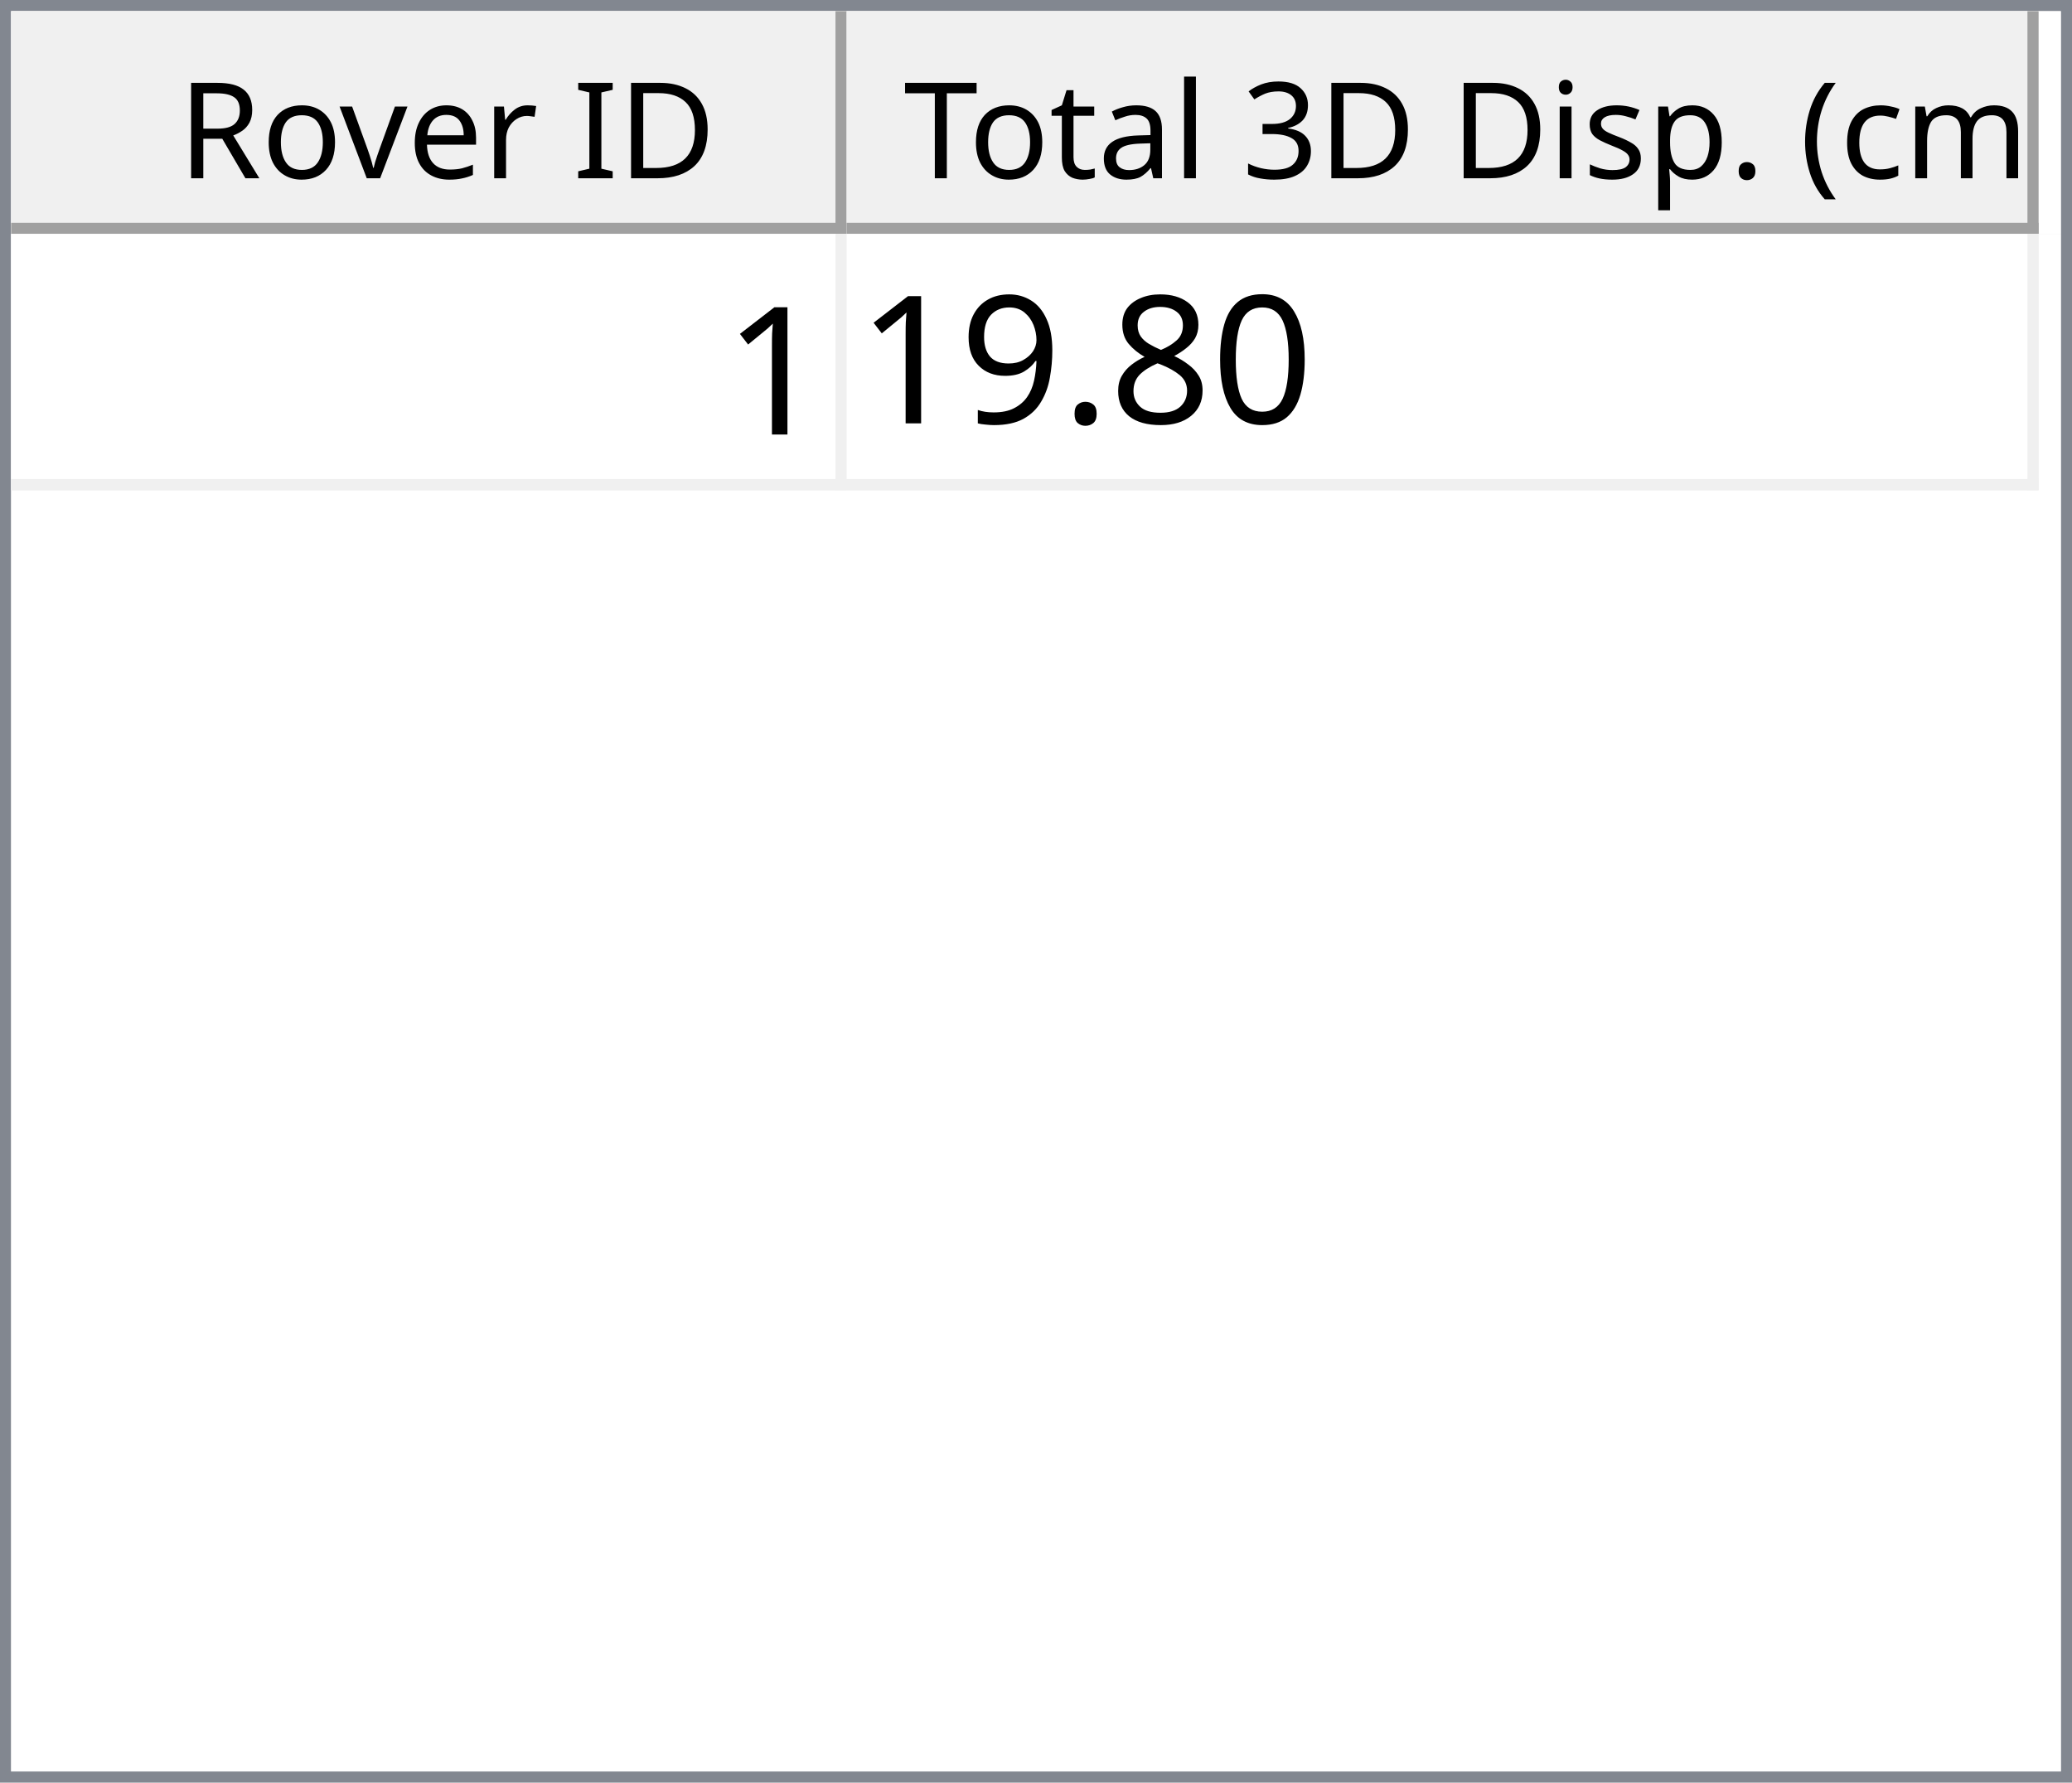
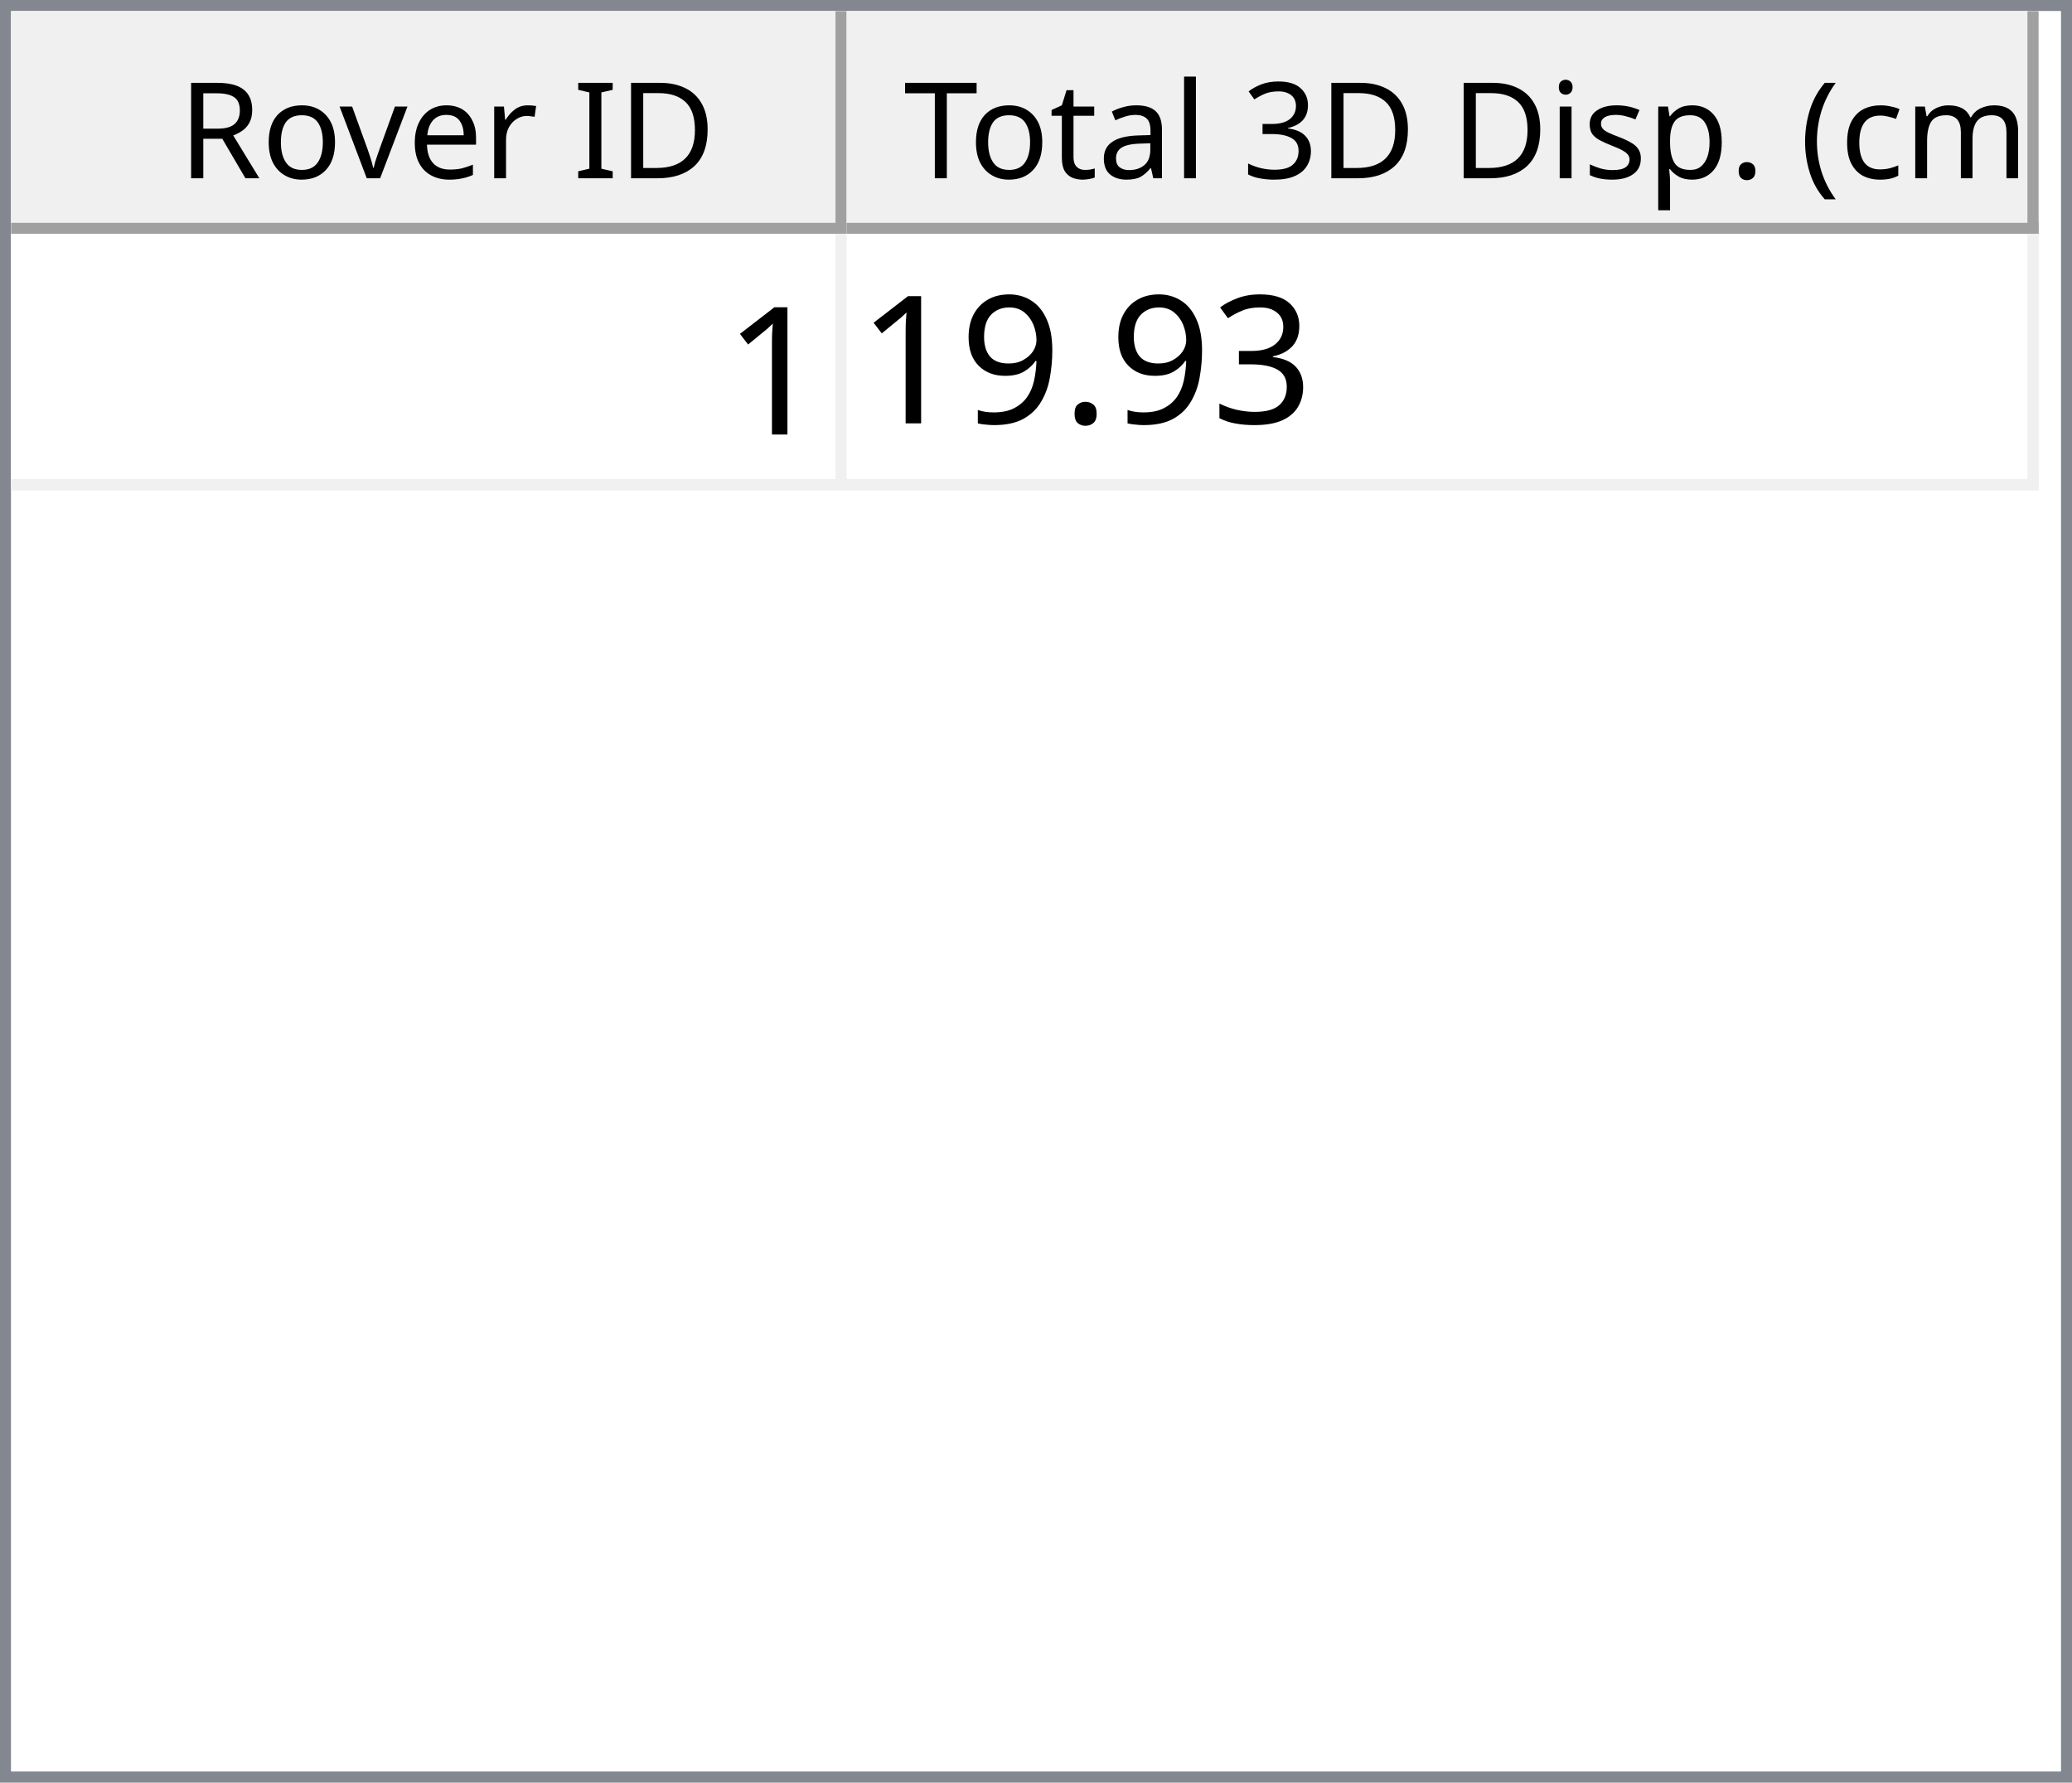
<svg xmlns="http://www.w3.org/2000/svg" style="fill-opacity:1; color-rendering:auto; color-interpolation:auto; text-rendering:auto; stroke:black; stroke-linecap:square; stroke-miterlimit:10; shape-rendering:auto; stroke-opacity:1; fill:black; stroke-dasharray:none; font-weight:normal; stroke-width:1; font-family:'Dialog'; font-style:normal; stroke-linejoin:miter; font-size:12px; stroke-dashoffset:0; image-rendering:auto;" width="186" height="160">
  <defs id="genericDefs" />
  <g>
    <defs id="defs1">
      <clipPath clipPathUnits="userSpaceOnUse" id="clipPath1">
        <path d="M0 0 L186 0 L186 160 L0 160 L0 0 Z" />
      </clipPath>
      <clipPath clipPathUnits="userSpaceOnUse" id="clipPath2">
        <path d="M0 0 L0 160 L186 160 L186 0 Z" />
      </clipPath>
      <clipPath clipPathUnits="userSpaceOnUse" id="clipPath3">
        <path d="M0 0 L0 20 L184 20 L184 0 Z" />
      </clipPath>
      <clipPath clipPathUnits="userSpaceOnUse" id="clipPath4">
        <path d="M0 0 L0 20 L75 20 L75 0 Z" />
      </clipPath>
      <clipPath clipPathUnits="userSpaceOnUse" id="clipPath5">
        <path d="M1 1 L1 19 L74 19 L74 1 Z" />
      </clipPath>
      <clipPath clipPathUnits="userSpaceOnUse" id="clipPath6">
        <path d="M0 0 L0 18 L73 18 L73 0 Z" />
      </clipPath>
      <clipPath clipPathUnits="userSpaceOnUse" id="clipPath7">
        <path d="M-0.5 -0.5 L-0.5 19.5 L74.5 19.5 L74.5 -0.5 Z" />
      </clipPath>
      <clipPath clipPathUnits="userSpaceOnUse" id="clipPath8">
        <path d="M0 0 L0 20 L107 20 L107 0 Z" />
      </clipPath>
      <clipPath clipPathUnits="userSpaceOnUse" id="clipPath9">
        <path d="M1 1 L1 19 L106 19 L106 1 Z" />
      </clipPath>
      <clipPath clipPathUnits="userSpaceOnUse" id="clipPath10">
        <path d="M0 0 L0 18 L105 18 L105 0 Z" />
      </clipPath>
      <clipPath clipPathUnits="userSpaceOnUse" id="clipPath11">
        <path d="M-0.5 -0.5 L-0.5 19.5 L106.5 19.5 L106.5 -0.5 Z" />
      </clipPath>
      <clipPath clipPathUnits="userSpaceOnUse" id="clipPath12">
        <path d="M0 0 L0 138 L184 138 L184 0 Z" />
      </clipPath>
      <clipPath clipPathUnits="userSpaceOnUse" id="clipPath13">
        <path d="M0 0 L0 23 L182 23 L182 0 Z" />
      </clipPath>
      <clipPath clipPathUnits="userSpaceOnUse" id="clipPath14">
        <path d="M-0.5 -0.5 L-0.5 22.5 L181.5 22.5 L181.5 -0.5 Z" />
      </clipPath>
      <clipPath clipPathUnits="userSpaceOnUse" id="clipPath15">
        <path d="M0 0 L0 22 L74 22 L74 0 Z" />
      </clipPath>
      <clipPath clipPathUnits="userSpaceOnUse" id="clipPath16">
        <path d="M0 0 L0 22 L106 22 L106 0 Z" />
      </clipPath>
      <font horiz-adv-x="64.551" id="font1">
        <font-face ascent="107.91" descent="25.098" units-per-em="100" style="font-style:normal; font-family:Segoe UI; font-weight:normal;" />
        <missing-glyph horiz-adv-x="64.551" d="M8.109 0 L8.109 68.266 L56.453 68.266 L56.453 0 L8.109 0 ZM15.328 7.234 L49.219 7.234 L49.219 61.031 L15.328 61.031 L15.328 7.234 Z" />
        <glyph unicode="D" horiz-adv-x="70.117" d="M9.188 0 L9.188 70.016 L28.516 70.016 Q65.531 70.016 65.531 35.891 Q65.531 19.672 55.25 9.836 Q44.969 0 27.734 0 L9.188 0 ZM17.391 62.594 L17.391 7.422 L27.828 7.422 Q41.609 7.422 49.273 14.797 Q56.938 22.172 56.938 35.688 Q56.938 62.594 28.328 62.594 L17.391 62.594 Z" />
        <glyph unicode="I" horiz-adv-x="26.611" d="M17.391 0 L9.188 0 L9.188 70.016 L17.391 70.016 L17.391 0 Z" />
        <glyph unicode=" " horiz-adv-x="27.393" d="" />
        <glyph unicode="r" horiz-adv-x="34.766" d="M34.188 41.891 Q32.078 43.5 28.125 43.5 Q23 43.5 19.555 38.672 Q16.109 33.844 16.109 25.484 L16.109 0 L8.109 0 L8.109 50 L16.109 50 L16.109 39.703 L16.312 39.703 Q18.016 44.969 21.531 47.922 Q25.047 50.875 29.391 50.875 Q32.516 50.875 34.188 50.203 L34.188 41.891 Z" />
        <glyph unicode="e" horiz-adv-x="52.295" d="M48.297 23 L12.984 23 Q13.188 14.656 17.484 10.109 Q21.781 5.562 29.297 5.562 Q37.75 5.562 44.828 11.141 L44.828 3.609 Q38.234 -1.172 27.391 -1.172 Q16.797 -1.172 10.742 5.641 Q4.688 12.453 4.688 24.812 Q4.688 36.469 11.305 43.82 Q17.922 51.172 27.734 51.172 Q37.547 51.172 42.922 44.828 Q48.297 38.484 48.297 27.203 L48.297 23 ZM40.094 29.781 Q40.047 36.719 36.75 40.578 Q33.453 44.438 27.594 44.438 Q21.922 44.438 17.969 40.383 Q14.016 36.328 13.094 29.781 L40.094 29.781 Z" />
        <glyph unicode="v" horiz-adv-x="47.9" d="M47.406 50 L27.484 0 L19.625 0 L0.688 50 L9.469 50 L22.172 13.672 Q23.578 9.672 23.922 6.688 L24.125 6.688 Q24.609 10.453 25.688 13.484 L38.969 50 L47.406 50 Z" />
        <glyph unicode="o" horiz-adv-x="58.594" d="M29 -1.172 Q17.922 -1.172 11.305 5.836 Q4.688 12.844 4.688 24.422 Q4.688 37.016 11.57 44.094 Q18.453 51.172 30.172 51.172 Q41.359 51.172 47.633 44.289 Q53.906 37.406 53.906 25.203 Q53.906 13.234 47.141 6.031 Q40.375 -1.172 29 -1.172 ZM29.594 44.438 Q21.875 44.438 17.383 39.188 Q12.891 33.938 12.891 24.703 Q12.891 15.828 17.43 10.695 Q21.969 5.562 29.594 5.562 Q37.359 5.562 41.531 10.594 Q45.703 15.625 45.703 24.906 Q45.703 34.281 41.531 39.359 Q37.359 44.438 29.594 44.438 Z" />
        <glyph unicode="R" horiz-adv-x="59.814" d="M59.375 0 L49.609 0 L37.891 19.625 Q36.281 22.359 34.766 24.289 Q33.25 26.219 31.664 27.438 Q30.078 28.656 28.25 29.219 Q26.422 29.781 24.125 29.781 L17.391 29.781 L17.391 0 L9.188 0 L9.188 70.016 L30.078 70.016 Q34.672 70.016 38.555 68.867 Q42.438 67.719 45.289 65.375 Q48.141 63.031 49.758 59.547 Q51.375 56.062 51.375 51.375 Q51.375 47.703 50.273 44.656 Q49.172 41.609 47.148 39.211 Q45.125 36.812 42.266 35.133 Q39.406 33.453 35.844 32.516 L35.844 32.328 Q37.594 31.547 38.891 30.547 Q40.188 29.547 41.359 28.18 Q42.531 26.812 43.68 25.078 Q44.828 23.344 46.234 21.047 L59.375 0 ZM17.391 62.594 L17.391 37.203 L28.516 37.203 Q31.594 37.203 34.203 38.133 Q36.812 39.062 38.719 40.797 Q40.625 42.531 41.703 45.047 Q42.781 47.562 42.781 50.688 Q42.781 56.297 39.141 59.445 Q35.5 62.594 28.609 62.594 L17.391 62.594 Z" />
        <glyph unicode=")" horiz-adv-x="30.176" d="M8.297 -15.922 L1.172 -15.922 Q16.406 2.344 16.406 26.812 Q16.406 51.469 1.078 70.016 L8.297 70.016 Q23.531 52.156 23.531 26.703 Q23.531 1.375 8.297 -15.922 Z" />
        <glyph unicode="m" horiz-adv-x="86.133" d="M79.109 0 L71.094 0 L71.094 28.719 Q71.094 37.016 68.531 40.727 Q65.969 44.438 59.906 44.438 Q54.781 44.438 51.195 39.75 Q47.609 35.062 47.609 28.516 L47.609 0 L39.594 0 L39.594 29.688 Q39.594 44.438 28.219 44.438 Q22.953 44.438 19.531 40.016 Q16.109 35.594 16.109 28.516 L16.109 0 L8.109 0 L8.109 50 L16.109 50 L16.109 42.094 L16.312 42.094 Q21.625 51.172 31.844 51.172 Q36.969 51.172 40.773 48.312 Q44.578 45.453 46 40.828 Q51.562 51.172 62.594 51.172 Q79.109 51.172 79.109 30.812 L79.109 0 Z" />
        <glyph unicode="c" horiz-adv-x="46.191" d="M42.188 2.297 Q36.422 -1.172 28.516 -1.172 Q17.828 -1.172 11.258 5.789 Q4.688 12.75 4.688 23.828 Q4.688 36.188 11.766 43.68 Q18.844 51.172 30.672 51.172 Q37.25 51.172 42.281 48.734 L42.281 40.531 Q36.719 44.438 30.375 44.438 Q22.703 44.438 17.797 38.945 Q12.891 33.453 12.891 24.516 Q12.891 15.719 17.508 10.641 Q22.125 5.562 29.891 5.562 Q36.422 5.562 42.188 9.906 L42.188 2.297 Z" />
        <glyph unicode="(" horiz-adv-x="30.176" d="M29.109 -15.922 L21.969 -15.922 Q6.844 1.375 6.844 26.703 Q6.844 52.156 21.969 70.016 L29.203 70.016 Q13.875 51.469 13.875 26.812 Q13.875 2.344 29.109 -15.922 Z" />
        <glyph unicode="." horiz-adv-x="21.68" d="M10.891 -1.078 Q8.641 -1.078 7.055 0.539 Q5.469 2.156 5.469 4.391 Q5.469 6.641 7.055 8.273 Q8.641 9.906 10.891 9.906 Q13.188 9.906 14.797 8.273 Q16.406 6.641 16.406 4.391 Q16.406 2.156 14.797 0.539 Q13.188 -1.078 10.891 -1.078 Z" />
        <glyph unicode="p" horiz-adv-x="58.789" d="M16.312 7.234 L16.109 7.234 L16.109 -23 L8.109 -23 L8.109 50 L16.109 50 L16.109 41.219 L16.312 41.219 Q22.219 51.172 33.594 51.172 Q43.266 51.172 48.688 44.461 Q54.109 37.75 54.109 26.469 Q54.109 13.922 48 6.375 Q41.891 -1.172 31.297 -1.172 Q21.578 -1.172 16.312 7.234 ZM16.109 27.391 L16.109 20.406 Q16.109 14.203 20.141 9.883 Q24.172 5.562 30.375 5.562 Q37.641 5.562 41.773 11.133 Q45.906 16.703 45.906 26.609 Q45.906 34.969 42.047 39.703 Q38.188 44.438 31.594 44.438 Q24.609 44.438 20.359 39.578 Q16.109 34.719 16.109 27.391 Z" />
        <glyph unicode="s" horiz-adv-x="42.432" d="M5.078 1.812 L5.078 10.406 Q11.625 5.562 19.484 5.562 Q30.031 5.562 30.031 12.594 Q30.031 14.594 29.125 15.992 Q28.219 17.391 26.68 18.461 Q25.141 19.531 23.07 20.383 Q21 21.234 18.609 22.172 Q15.281 23.484 12.766 24.828 Q10.25 26.172 8.57 27.859 Q6.891 29.547 6.031 31.695 Q5.172 33.844 5.172 36.719 Q5.172 40.234 6.789 42.945 Q8.406 45.656 11.086 47.484 Q13.766 49.312 17.211 50.242 Q20.656 51.172 24.312 51.172 Q30.812 51.172 35.938 48.922 L35.938 40.828 Q30.422 44.438 23.25 44.438 Q21 44.438 19.195 43.922 Q17.391 43.406 16.094 42.477 Q14.797 41.547 14.086 40.258 Q13.375 38.969 13.375 37.406 Q13.375 35.453 14.086 34.133 Q14.797 32.812 16.164 31.789 Q17.531 30.766 19.484 29.938 Q21.438 29.109 23.922 28.125 Q27.25 26.859 29.883 25.516 Q32.516 24.172 34.375 22.484 Q36.234 20.797 37.234 18.602 Q38.234 16.406 38.234 13.375 Q38.234 9.672 36.602 6.938 Q34.969 4.203 32.234 2.398 Q29.5 0.594 25.93 -0.289 Q22.359 -1.172 18.453 -1.172 Q10.75 -1.172 5.078 1.812 Z" />
        <glyph unicode="i" horiz-adv-x="24.219" d="M12.203 62.703 Q10.062 62.703 8.547 64.164 Q7.031 65.625 7.031 67.875 Q7.031 70.125 8.547 71.609 Q10.062 73.094 12.203 73.094 Q14.406 73.094 15.945 71.609 Q17.484 70.125 17.484 67.875 Q17.484 65.719 15.945 64.211 Q14.406 62.703 12.203 62.703 ZM16.109 0 L8.109 0 L8.109 50 L16.109 50 L16.109 0 Z" />
        <glyph unicode="3" horiz-adv-x="53.906" d="M46.531 19.828 Q46.531 15.094 44.75 11.211 Q42.969 7.328 39.719 4.57 Q36.469 1.812 31.93 0.297 Q27.391 -1.219 21.922 -1.219 Q11.922 -1.219 6 2.594 L6 11.188 Q13.094 5.609 22.219 5.609 Q25.875 5.609 28.828 6.539 Q31.781 7.469 33.906 9.227 Q36.031 10.984 37.18 13.477 Q38.328 15.969 38.328 19.094 Q38.328 32.812 18.797 32.812 L12.984 32.812 L12.984 39.594 L18.5 39.594 Q35.797 39.594 35.797 52.484 Q35.797 64.406 22.609 64.406 Q15.188 64.406 8.688 59.422 L8.688 67.188 Q15.375 71.188 24.609 71.188 Q29 71.188 32.57 69.969 Q36.141 68.75 38.68 66.555 Q41.219 64.359 42.609 61.281 Q44 58.203 44 54.5 Q44 40.672 30.031 36.719 L30.031 36.531 Q33.594 36.141 36.625 34.797 Q39.656 33.453 41.852 31.305 Q44.047 29.156 45.289 26.25 Q46.531 23.344 46.531 19.828 Z" />
        <glyph unicode="l" horiz-adv-x="24.219" d="M16.109 0 L8.109 0 L8.109 74.031 L16.109 74.031 L16.109 0 Z" />
        <glyph unicode="a" horiz-adv-x="50.879" d="M43.891 0 L35.891 0 L35.891 7.812 L35.688 7.812 Q30.469 -1.172 20.312 -1.172 Q12.844 -1.172 8.617 2.781 Q4.391 6.734 4.391 13.281 Q4.391 27.297 20.906 29.594 L35.891 31.688 Q35.891 44.438 25.594 44.438 Q16.547 44.438 9.281 38.281 L9.281 46.484 Q16.656 51.172 26.266 51.172 Q43.891 51.172 43.891 32.516 L43.891 0 ZM35.891 25.297 L23.828 23.641 Q18.266 22.859 15.43 20.875 Q12.594 18.891 12.594 13.875 Q12.594 10.203 15.211 7.883 Q17.828 5.562 22.172 5.562 Q28.125 5.562 32.008 9.742 Q35.891 13.922 35.891 20.312 L35.891 25.297 Z" />
        <glyph unicode="t" horiz-adv-x="33.887" d="M31.297 0.484 Q28.469 -1.078 23.828 -1.078 Q10.688 -1.078 10.688 13.578 L10.688 43.172 L2.094 43.172 L2.094 50 L10.688 50 L10.688 62.203 L18.703 64.797 L18.703 50 L31.297 50 L31.297 43.172 L18.703 43.172 L18.703 14.984 Q18.703 9.969 20.414 7.82 Q22.125 5.672 26.078 5.672 Q29.109 5.672 31.297 7.328 L31.297 0.484 Z" />
        <glyph unicode="T" horiz-adv-x="52.393" d="M50.594 62.594 L30.375 62.594 L30.375 0 L22.172 0 L22.172 62.594 L2 62.594 L2 70.016 L50.594 70.016 L50.594 62.594 Z" />
      </font>
      <font horiz-adv-x="75.0" id="font2">
        <font-face ascent="100.537" descent="21.973" units-per-em="100" style="font-style:normal; font-family:sans-serif; font-weight:normal;" />
        <missing-glyph horiz-adv-x="75.0" d="M12.5 0 L12.5 62.5 L62.5 62.5 L62.5 0 L12.5 0 ZM14.062 1.562 L60.938 1.562 L60.938 60.938 L14.062 60.938 L14.062 1.562 Z" />
        <glyph unicode="1" horiz-adv-x="55.615" d="M37.25 0 L28.469 0 L28.469 56 Q25.297 52.984 20.141 49.953 Q14.984 46.922 10.891 45.406 L10.891 53.906 Q18.266 57.375 23.781 62.305 Q29.297 67.234 31.594 71.875 L37.25 71.875 L37.25 0 Z" />
-         <glyph unicode="0" horiz-adv-x="55.615" d="M4.156 35.297 Q4.156 48 6.766 55.742 Q9.375 63.484 14.523 67.68 Q19.672 71.875 27.484 71.875 Q33.25 71.875 37.594 69.555 Q41.938 67.234 44.773 62.867 Q47.609 58.5 49.219 52.227 Q50.828 45.953 50.828 35.297 Q50.828 22.703 48.242 14.969 Q45.656 7.234 40.508 3.008 Q35.359 -1.219 27.484 -1.219 Q17.141 -1.219 11.234 6.203 Q4.156 15.141 4.156 35.297 ZM13.188 35.297 Q13.188 17.672 17.312 11.836 Q21.438 6 27.484 6 Q33.547 6 37.672 11.859 Q41.797 17.719 41.797 35.297 Q41.797 52.984 37.672 58.789 Q33.547 64.594 27.391 64.594 Q21.344 64.594 17.719 59.469 Q13.188 52.938 13.188 35.297 Z" />
-         <glyph unicode="8" horiz-adv-x="55.615" d="M17.672 38.812 Q12.203 40.828 9.57 44.539 Q6.938 48.25 6.938 53.422 Q6.938 61.234 12.555 66.555 Q18.172 71.875 27.484 71.875 Q36.859 71.875 42.578 66.43 Q48.297 60.984 48.297 53.172 Q48.297 48.188 45.68 44.508 Q43.062 40.828 37.75 38.812 Q44.344 36.672 47.781 31.883 Q51.219 27.094 51.219 20.453 Q51.219 11.281 44.727 5.031 Q38.234 -1.219 27.641 -1.219 Q17.047 -1.219 10.547 5.055 Q4.047 11.328 4.047 20.703 Q4.047 27.688 7.594 32.398 Q11.141 37.109 17.672 38.812 ZM15.922 53.719 Q15.922 48.641 19.195 45.414 Q22.469 42.188 27.688 42.188 Q32.766 42.188 36.016 45.383 Q39.266 48.578 39.266 53.219 Q39.266 58.062 35.914 61.359 Q32.562 64.656 27.594 64.656 Q22.562 64.656 19.242 61.43 Q15.922 58.203 15.922 53.719 ZM13.094 20.656 Q13.094 16.891 14.875 13.375 Q16.656 9.859 20.172 7.93 Q23.688 6 27.734 6 Q34.031 6 38.133 10.055 Q42.234 14.109 42.234 20.359 Q42.234 26.703 38.016 30.859 Q33.797 35.016 27.438 35.016 Q21.234 35.016 17.164 30.914 Q13.094 26.812 13.094 20.656 Z" />
+         <glyph unicode="3" horiz-adv-x="55.615" d="M4.203 18.891 L12.984 20.062 Q14.5 12.594 18.141 9.297 Q21.781 6 27 6 Q33.203 6 37.477 10.297 Q41.75 14.594 41.75 20.953 Q41.75 27 37.797 30.93 Q33.844 34.859 27.734 34.859 Q25.25 34.859 21.531 33.891 L22.516 41.609 Q23.391 41.5 23.922 41.5 Q29.547 41.5 34.039 44.43 Q38.531 47.359 38.531 53.469 Q38.531 58.297 35.258 61.477 Q31.984 64.656 26.812 64.656 Q21.688 64.656 18.266 61.43 Q14.844 58.203 13.875 51.766 L5.078 53.328 Q6.688 62.156 12.398 67.016 Q18.109 71.875 26.609 71.875 Q32.469 71.875 37.398 69.359 Q42.328 66.844 44.945 62.5 Q47.562 58.156 47.562 53.266 Q47.562 48.641 45.07 44.828 Q42.578 41.016 37.703 38.766 Q44.047 37.312 47.562 32.695 Q51.078 28.078 51.078 21.141 Q51.078 11.766 44.242 5.25 Q37.406 -1.266 26.953 -1.266 Q17.531 -1.266 11.305 4.352 Q5.078 9.969 4.203 18.891 Z" />
        <glyph unicode="." horiz-adv-x="27.783" d="M9.078 0 L9.078 10.016 L19.094 10.016 L19.094 0 L9.078 0 Z" />
        <glyph unicode="9" horiz-adv-x="55.615" d="M5.469 16.547 L13.922 17.328 Q14.984 11.375 18.016 8.688 Q21.047 6 25.781 6 Q29.828 6 32.883 7.859 Q35.938 9.719 37.891 12.82 Q39.844 15.922 41.164 21.195 Q42.484 26.469 42.484 31.938 Q42.484 32.516 42.438 33.688 Q39.797 29.5 35.234 26.883 Q30.672 24.266 25.344 24.266 Q16.453 24.266 10.305 30.711 Q4.156 37.156 4.156 47.703 Q4.156 58.594 10.578 65.234 Q17 71.875 26.656 71.875 Q33.641 71.875 39.43 68.117 Q45.219 64.359 48.219 57.398 Q51.219 50.438 51.219 37.25 Q51.219 23.531 48.242 15.406 Q45.266 7.281 39.383 3.031 Q33.5 -1.219 25.594 -1.219 Q17.188 -1.219 11.867 3.445 Q6.547 8.109 5.469 16.547 ZM41.453 48.141 Q41.453 55.719 37.43 60.156 Q33.406 64.594 27.734 64.594 Q21.875 64.594 17.531 59.812 Q13.188 55.031 13.188 47.406 Q13.188 40.578 17.312 36.305 Q21.438 32.031 27.484 32.031 Q33.594 32.031 37.523 36.305 Q41.453 40.578 41.453 48.141 Z" />
      </font>
    </defs>
    <g style="fill:white; stroke:white;">
      <rect x="0" y="0" width="186" style="clip-path:url(#clipPath1); stroke:none;" height="160" />
    </g>
    <g style="fill:white; text-rendering:optimizeSpeed; color-rendering:optimizeSpeed; image-rendering:optimizeSpeed; shape-rendering:crispEdges; stroke:white; color-interpolation:sRGB;">
      <rect x="0" width="186" height="160" y="0" style="stroke:none;" />
      <path style="stroke:none;" d="M0 160 L186 160 L186 0 L0 0 Z" />
    </g>
    <g style="fill:rgb(240,240,240); font-family:'Segoe UI'; stroke:rgb(240,240,240);">
      <rect x="0" y="0" width="186" style="clip-path:url(#clipPath2); stroke:none;" height="160" />
    </g>
    <g style="fill:rgb(130,135,144); font-family:'Segoe UI'; stroke:rgb(130,135,144);">
      <path d="M0 0 L186 0 L186 160 L0 160 L0 0 ZM1 1 L185 1 L185 159 L1 159 L1 1 Z" style="fill-rule:evenodd; clip-path:url(#clipPath2); stroke:none;" />
    </g>
    <g style="fill:white; font-family:'Segoe UI'; stroke:white;" transform="translate(1,1)">
      <rect x="0" y="0" width="184" style="clip-path:url(#clipPath3); stroke:none;" height="20" />
    </g>
    <g style="fill:rgb(240,240,240); font-family:'Segoe UI'; stroke:rgb(240,240,240);" transform="translate(1,1)">
      <rect x="0" y="0" width="75" style="clip-path:url(#clipPath4); stroke:none;" height="20" />
    </g>
    <g style="font-family:'Segoe UI';" transform="translate(2,2)">
      <text x="14" xml:space="preserve" y="14" style="clip-path:url(#clipPath6); stroke:none;">Rover ID</text>
    </g>
    <g style="fill:rgb(160,160,160); font-family:'Segoe UI'; stroke:rgb(160,160,160); stroke-linejoin:bevel;" transform="translate(1.5,1.5)">
      <line x1="74" x2="74" y1="0" style="fill:none; clip-path:url(#clipPath7);" y2="19" />
    </g>
    <g style="fill:rgb(160,160,160); font-family:'Segoe UI'; stroke:rgb(160,160,160); stroke-linejoin:bevel;" transform="matrix(1,0,0,1,1,1) translate(0.5,0.5)">
      <line x1="0" x2="74" y1="19" style="fill:none; clip-path:url(#clipPath7);" y2="19" />
    </g>
    <g style="fill:rgb(240,240,240); font-family:'Segoe UI'; stroke:rgb(240,240,240);" transform="translate(76,1)">
      <rect x="0" y="0" width="107" style="clip-path:url(#clipPath8); stroke:none;" height="20" />
    </g>
    <g style="font-family:'Segoe UI';" transform="translate(77,2)">
      <text x="1" xml:space="preserve" y="14" style="clip-path:url(#clipPath10); stroke:none;"> Total 3D Disp. (cm)</text>
    </g>
    <g style="fill:rgb(160,160,160); font-family:'Segoe UI'; stroke:rgb(160,160,160); stroke-linejoin:bevel;" transform="translate(76.5,1.5)">
      <line x1="106" x2="106" y1="0" style="fill:none; clip-path:url(#clipPath11);" y2="19" />
    </g>
    <g style="fill:rgb(160,160,160); font-family:'Segoe UI'; stroke:rgb(160,160,160); stroke-linejoin:bevel;" transform="matrix(1,0,0,1,76,1) translate(0.5,0.5)">
      <line x1="0" x2="106" y1="19" style="fill:none; clip-path:url(#clipPath11);" y2="19" />
    </g>
    <g style="fill:white; font-family:'Segoe UI'; stroke:white;" transform="translate(1,21)">
      <rect x="0" y="0" width="184" style="clip-path:url(#clipPath12); stroke:none;" height="138" />
    </g>
    <g style="fill:rgb(240,240,240); font-size:16px; font-family:sans-serif; stroke:rgb(240,240,240);" transform="translate(1,21)">
      <rect x="0" y="0" width="182" style="clip-path:url(#clipPath13); stroke:none;" height="23" />
      <line transform="translate(0.5,0.5)" x1="0" x2="181" y1="22" style="clip-path:url(#clipPath14); fill:none; stroke-linejoin:bevel;" y2="22" />
    </g>
    <g transform="matrix(1,0,0,1,1,21) translate(0.5,0.5)" style="fill:rgb(240,240,240); font-size:16px; font-family:sans-serif; stroke:rgb(240,240,240); stroke-linejoin:bevel;">
      <line x1="74" x2="74" y1="0" style="fill:none; clip-path:url(#clipPath14);" y2="22" />
    </g>
    <g transform="matrix(1,0,0,1,1,21) translate(0.5,0.5)" style="fill:rgb(240,240,240); font-size:16px; font-family:sans-serif; stroke:rgb(240,240,240); stroke-linejoin:bevel;">
      <line x1="181" x2="181" y1="0" style="fill:none; clip-path:url(#clipPath14);" y2="22" />
    </g>
    <g style="fill:white; font-size:16px; font-family:sans-serif; stroke:white;" transform="matrix(1,0,0,1,1,21)">
      <rect x="0" y="0" width="74" style="clip-path:url(#clipPath15); stroke:none;" height="22" />
      <text x="64" y="18" style="fill:black; clip-path:url(#clipPath15); stroke:none;" xml:space="preserve">1</text>
    </g>
    <g style="fill:white; font-size:16px; font-family:sans-serif; stroke:white;" transform="matrix(1,0,0,1,1,21) translate(75,0)">
      <rect x="0" y="0" width="106" style="clip-path:url(#clipPath16); stroke:none;" height="22" />
-       <text x="1" y="17" style="fill:black; clip-path:url(#clipPath16); stroke:none;" xml:space="preserve">19.80</text>
+       <text x="1" y="17" style="fill:black; clip-path:url(#clipPath16); stroke:none;" xml:space="preserve">19.93</text>
    </g>
  </g>
</svg>
